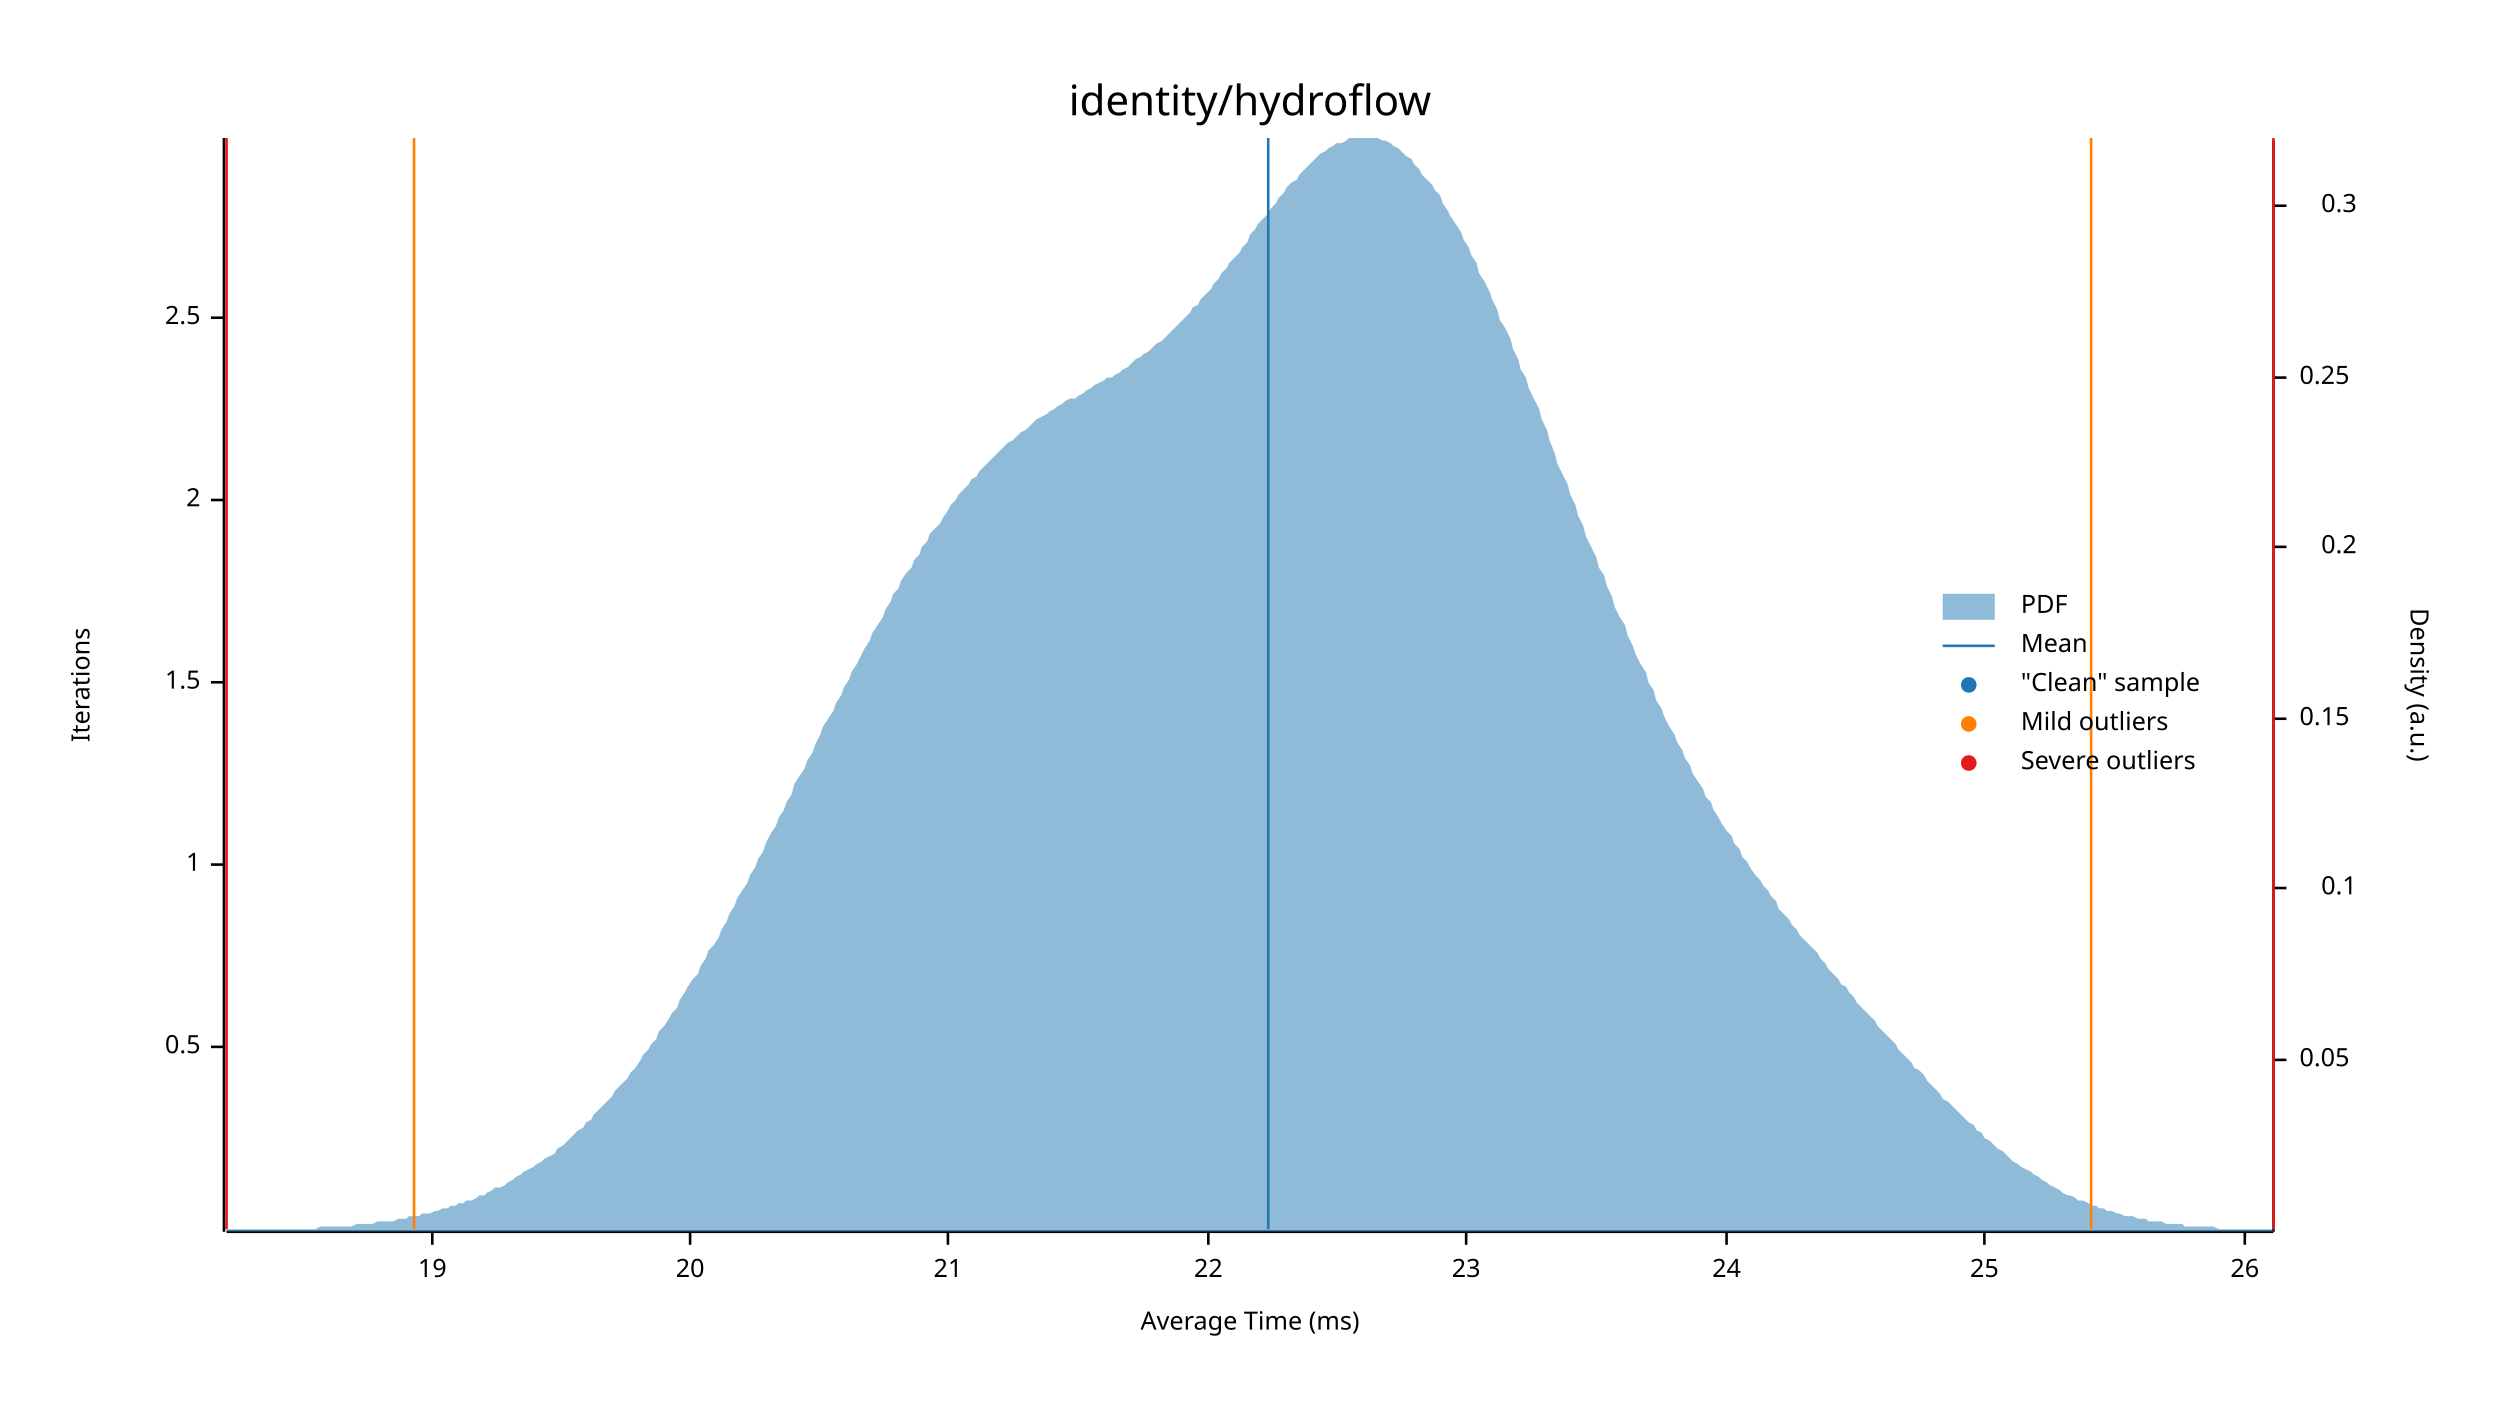
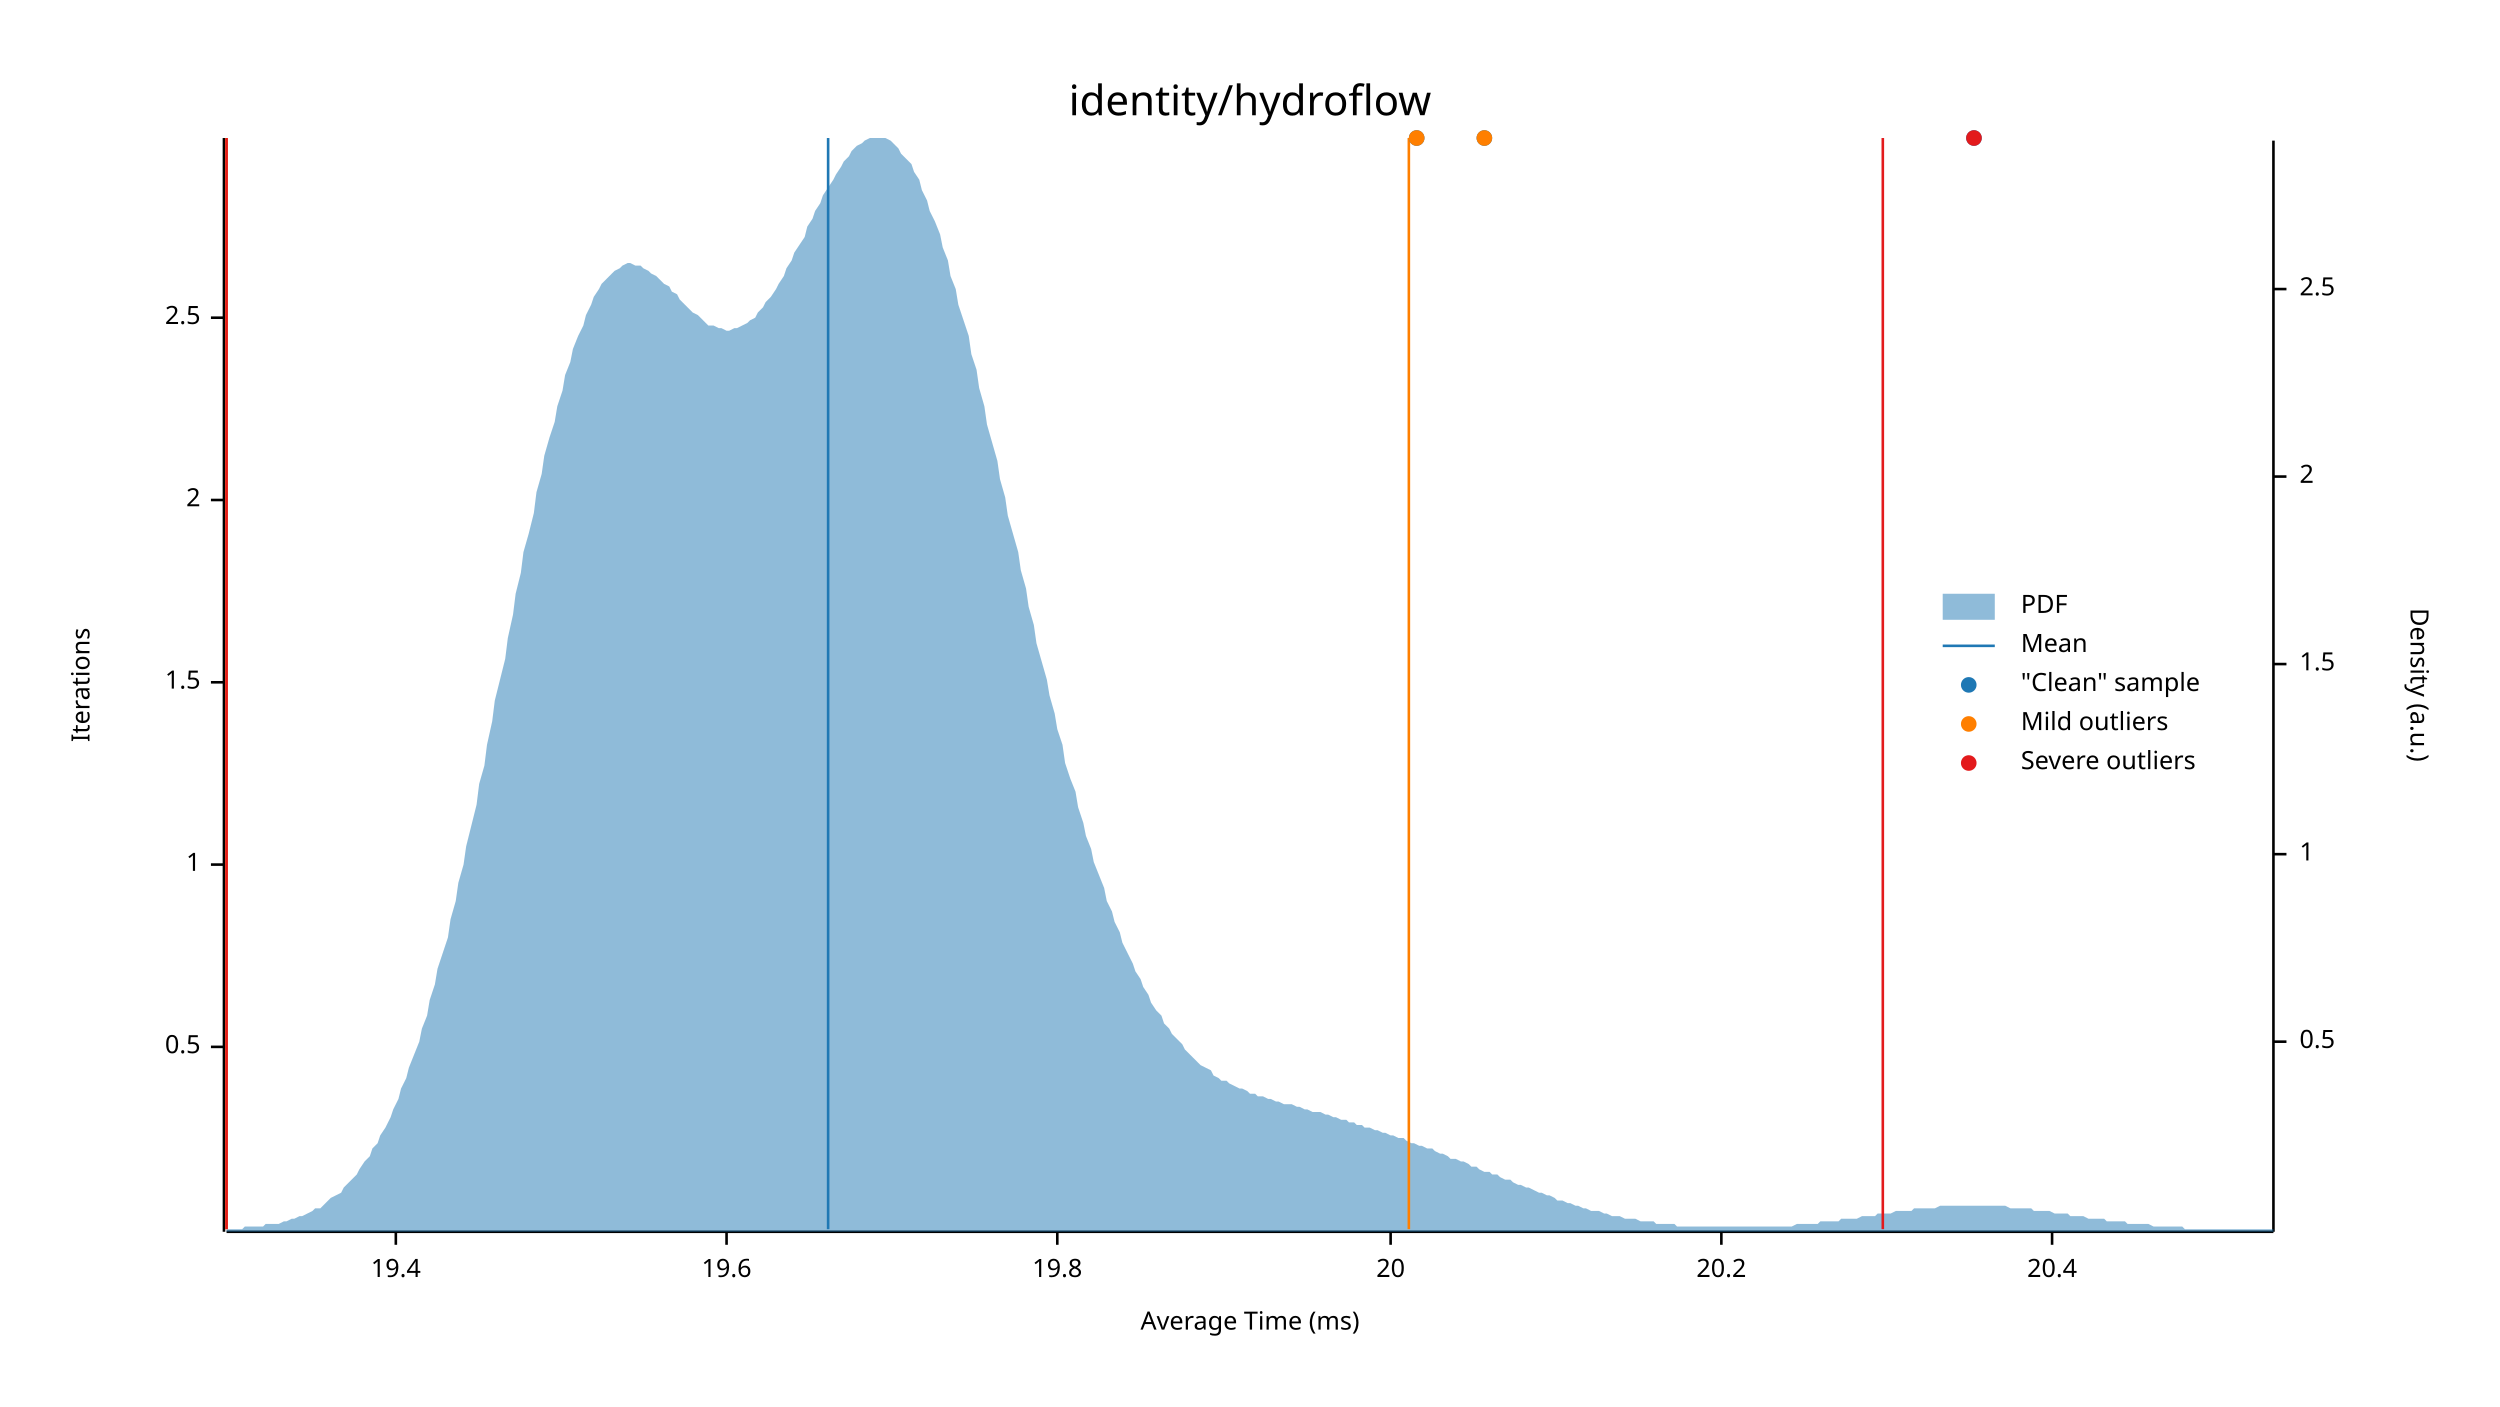
<svg xmlns="http://www.w3.org/2000/svg" width="960" height="540" viewBox="0 0 960 540">
  <text x="480" y="32" dy="0.76em" text-anchor="middle" font-family="sans-serif" font-size="16.129" opacity="1" fill="#000000">
identity/hydroflow
</text>
  <text x="27" y="263" dy="0.76em" text-anchor="middle" font-family="sans-serif" font-size="9.677" opacity="1" fill="#000000" transform="rotate(270, 27, 263)">
Iterations
</text>
  <text x="480" y="513" dy="-0.5ex" text-anchor="middle" font-family="sans-serif" font-size="9.677" opacity="1" fill="#000000">
Average Time (ms)
</text>
  <polyline fill="none" opacity="1" stroke="#000000" stroke-width="1" points="86,53 86,473 " />
  <text x="77" y="402" dy="0.5ex" text-anchor="end" font-family="sans-serif" font-size="9.677" opacity="1" fill="#000000">
0.5
</text>
  <polyline fill="none" opacity="1" stroke="#000000" stroke-width="1" points="81,402 86,402 " />
  <text x="77" y="332" dy="0.5ex" text-anchor="end" font-family="sans-serif" font-size="9.677" opacity="1" fill="#000000">
1
</text>
  <polyline fill="none" opacity="1" stroke="#000000" stroke-width="1" points="81,332 86,332 " />
  <text x="77" y="262" dy="0.5ex" text-anchor="end" font-family="sans-serif" font-size="9.677" opacity="1" fill="#000000">
1.5
</text>
  <polyline fill="none" opacity="1" stroke="#000000" stroke-width="1" points="81,262 86,262 " />
  <text x="77" y="192" dy="0.5ex" text-anchor="end" font-family="sans-serif" font-size="9.677" opacity="1" fill="#000000">
2
</text>
  <polyline fill="none" opacity="1" stroke="#000000" stroke-width="1" points="81,192 86,192 " />
  <text x="77" y="122" dy="0.5ex" text-anchor="end" font-family="sans-serif" font-size="9.677" opacity="1" fill="#000000">
2.5
</text>
  <polyline fill="none" opacity="1" stroke="#000000" stroke-width="1" points="81,122 86,122 " />
  <polyline fill="none" opacity="1" stroke="#000000" stroke-width="1" points="87,473 873,473 " />
-   <text x="166" y="483" dy="0.76em" text-anchor="middle" font-family="sans-serif" font-size="9.677" opacity="1" fill="#000000">
- 19
+   <text x="152" y="483" dy="0.76em" text-anchor="middle" font-family="sans-serif" font-size="9.677" opacity="1" fill="#000000">
+ 19.4
</text>
-   <polyline fill="none" opacity="1" stroke="#000000" stroke-width="1" points="166,473 166,478 " />
-   <text x="265" y="483" dy="0.76em" text-anchor="middle" font-family="sans-serif" font-size="9.677" opacity="1" fill="#000000">
+   <polyline fill="none" opacity="1" stroke="#000000" stroke-width="1" points="152,473 152,478 " />
+   <text x="279" y="483" dy="0.76em" text-anchor="middle" font-family="sans-serif" font-size="9.677" opacity="1" fill="#000000">
+ 19.6
+ </text>
+   <polyline fill="none" opacity="1" stroke="#000000" stroke-width="1" points="279,473 279,478 " />
+   <text x="406" y="483" dy="0.76em" text-anchor="middle" font-family="sans-serif" font-size="9.677" opacity="1" fill="#000000">
+ 19.8
+ </text>
+   <polyline fill="none" opacity="1" stroke="#000000" stroke-width="1" points="406,473 406,478 " />
+   <text x="534" y="483" dy="0.76em" text-anchor="middle" font-family="sans-serif" font-size="9.677" opacity="1" fill="#000000">
20
</text>
-   <polyline fill="none" opacity="1" stroke="#000000" stroke-width="1" points="265,473 265,478 " />
-   <text x="364" y="483" dy="0.76em" text-anchor="middle" font-family="sans-serif" font-size="9.677" opacity="1" fill="#000000">
- 21
+   <polyline fill="none" opacity="1" stroke="#000000" stroke-width="1" points="534,473 534,478 " />
+   <text x="661" y="483" dy="0.76em" text-anchor="middle" font-family="sans-serif" font-size="9.677" opacity="1" fill="#000000">
+ 20.2
</text>
-   <polyline fill="none" opacity="1" stroke="#000000" stroke-width="1" points="364,473 364,478 " />
-   <text x="464" y="483" dy="0.76em" text-anchor="middle" font-family="sans-serif" font-size="9.677" opacity="1" fill="#000000">
- 22
+   <polyline fill="none" opacity="1" stroke="#000000" stroke-width="1" points="661,473 661,478 " />
+   <text x="788" y="483" dy="0.76em" text-anchor="middle" font-family="sans-serif" font-size="9.677" opacity="1" fill="#000000">
+ 20.4
</text>
-   <polyline fill="none" opacity="1" stroke="#000000" stroke-width="1" points="464,473 464,478 " />
-   <text x="563" y="483" dy="0.76em" text-anchor="middle" font-family="sans-serif" font-size="9.677" opacity="1" fill="#000000">
- 23
- </text>
-   <polyline fill="none" opacity="1" stroke="#000000" stroke-width="1" points="563,473 563,478 " />
-   <text x="663" y="483" dy="0.76em" text-anchor="middle" font-family="sans-serif" font-size="9.677" opacity="1" fill="#000000">
- 24
- </text>
-   <polyline fill="none" opacity="1" stroke="#000000" stroke-width="1" points="663,473 663,478 " />
-   <text x="762" y="483" dy="0.76em" text-anchor="middle" font-family="sans-serif" font-size="9.677" opacity="1" fill="#000000">
- 25
- </text>
-   <polyline fill="none" opacity="1" stroke="#000000" stroke-width="1" points="762,473 762,478 " />
-   <text x="862" y="483" dy="0.76em" text-anchor="middle" font-family="sans-serif" font-size="9.677" opacity="1" fill="#000000">
- 26
- </text>
-   <polyline fill="none" opacity="1" stroke="#000000" stroke-width="1" points="862,473 862,478 " />
+   <polyline fill="none" opacity="1" stroke="#000000" stroke-width="1" points="788,473 788,478 " />
  <text x="933" y="263" dy="0.76em" text-anchor="middle" font-family="sans-serif" font-size="9.677" opacity="1" fill="#000000" transform="rotate(90, 933, 263)">
Density (a.u.)
</text>
  <polyline fill="none" opacity="1" stroke="#000000" stroke-width="1" points="873,54 873,473 " />
-   <text x="883" y="407" dy="0.5ex" text-anchor="start" font-family="sans-serif" font-size="9.677" opacity="1" fill="#000000">
- 0.05
+   <text x="883" y="400" dy="0.5ex" text-anchor="start" font-family="sans-serif" font-size="9.677" opacity="1" fill="#000000">
+ 0.5
</text>
-   <polyline fill="none" opacity="1" stroke="#000000" stroke-width="1" points="873,407 878,407 " />
-   <text x="905" y="341" dy="0.5ex" text-anchor="end" font-family="sans-serif" font-size="9.677" opacity="1" fill="#000000">
- 0.1
+   <polyline fill="none" opacity="1" stroke="#000000" stroke-width="1" points="873,400 878,400 " />
+   <text x="883" y="328" dy="0.5ex" text-anchor="start" font-family="sans-serif" font-size="9.677" opacity="1" fill="#000000">
+ 1
</text>
-   <polyline fill="none" opacity="1" stroke="#000000" stroke-width="1" points="873,341 878,341 " />
-   <text x="883" y="276" dy="0.5ex" text-anchor="start" font-family="sans-serif" font-size="9.677" opacity="1" fill="#000000">
- 0.15
+   <polyline fill="none" opacity="1" stroke="#000000" stroke-width="1" points="873,328 878,328 " />
+   <text x="883" y="255" dy="0.5ex" text-anchor="start" font-family="sans-serif" font-size="9.677" opacity="1" fill="#000000">
+ 1.5
</text>
-   <polyline fill="none" opacity="1" stroke="#000000" stroke-width="1" points="873,276 878,276 " />
-   <text x="905" y="210" dy="0.5ex" text-anchor="end" font-family="sans-serif" font-size="9.677" opacity="1" fill="#000000">
- 0.2
+   <polyline fill="none" opacity="1" stroke="#000000" stroke-width="1" points="873,255 878,255 " />
+   <text x="883" y="183" dy="0.5ex" text-anchor="start" font-family="sans-serif" font-size="9.677" opacity="1" fill="#000000">
+ 2
</text>
-   <polyline fill="none" opacity="1" stroke="#000000" stroke-width="1" points="873,210 878,210 " />
-   <text x="883" y="145" dy="0.5ex" text-anchor="start" font-family="sans-serif" font-size="9.677" opacity="1" fill="#000000">
- 0.25
+   <polyline fill="none" opacity="1" stroke="#000000" stroke-width="1" points="873,183 878,183 " />
+   <text x="883" y="111" dy="0.5ex" text-anchor="start" font-family="sans-serif" font-size="9.677" opacity="1" fill="#000000">
+ 2.5
</text>
-   <polyline fill="none" opacity="1" stroke="#000000" stroke-width="1" points="873,145 878,145 " />
-   <text x="905" y="79" dy="0.5ex" text-anchor="end" font-family="sans-serif" font-size="9.677" opacity="1" fill="#000000">
- 0.3
- </text>
-   <polyline fill="none" opacity="1" stroke="#000000" stroke-width="1" points="873,79 878,79 " />
-   <polygon opacity="0.5" fill="#1F78B4" points="87,472 88,472 90,472 91,472 93,472 94,472 96,472 98,472 99,472 101,472 102,472 104,472 105,472 107,472 109,472 110,472 112,472 113,472 115,472 116,472 118,472 120,472 121,472 123,471 124,471 126,471 127,471 129,471 131,471 132,471 134,471 135,471 137,470 138,470 140,470 142,470 143,470 145,469 146,469 148,469 150,469 151,469 153,468 154,468 156,468 157,467 159,467 161,467 162,466 164,466 165,466 167,465 168,465 170,464 172,464 173,463 175,463 176,462 178,462 179,461 181,461 183,460 184,459 186,459 187,458 189,457 190,456 192,456 194,455 195,454 197,453 198,452 200,451 201,450 203,449 205,448 206,447 208,446 209,445 211,444 213,443 214,441 216,440 217,439 219,437 220,436 222,434 224,433 225,431 227,430 228,428 230,426 231,425 233,423 235,421 236,419 238,417 239,416 241,414 242,412 244,410 246,407 247,405 249,403 250,401 252,399 253,396 255,394 257,391 258,389 260,387 261,384 263,381 264,379 266,376 268,374 269,371 271,368 272,365 274,363 276,360 277,357 279,354 280,351 282,348 283,345 285,342 287,339 288,336 290,333 291,330 293,327 294,324 296,320 298,317 299,314 301,311 302,308 304,305 305,301 307,298 309,295 310,292 312,289 313,286 315,282 316,279 318,276 320,273 321,270 323,267 324,264 326,261 327,258 329,255 331,251 332,249 334,246 335,243 337,240 339,237 340,234 342,231 343,228 345,226 346,223 348,220 350,218 351,215 353,213 354,210 356,208 357,205 359,203 361,201 362,199 364,196 365,194 367,192 368,190 370,188 372,186 373,184 375,183 376,181 378,179 379,178 381,176 383,174 384,173 386,171 387,170 389,169 391,167 392,166 394,165 395,164 397,162 398,161 400,160 402,159 403,158 405,157 406,156 408,155 409,154 411,153 413,153 414,152 416,151 417,150 419,149 420,148 422,147 424,146 425,145 427,145 428,144 430,143 431,142 433,141 435,139 436,138 438,137 439,136 441,135 442,134 444,132 446,131 447,130 449,128 450,127 452,125 454,123 455,122 457,120 458,118 460,117 461,115 463,113 465,111 466,109 468,107 469,105 471,103 472,101 474,99 476,97 477,95 479,93 480,90 482,88 483,86 485,84 487,82 488,80 490,78 491,76 493,74 494,72 496,70 498,69 499,67 501,65 502,64 504,62 505,61 507,59 509,58 510,57 512,56 513,55 515,55 517,54 518,53 520,53 521,53 523,53 524,53 526,53 528,53 529,53 531,54 532,54 534,55 535,56 537,57 539,59 540,60 542,61 543,63 545,65 546,67 548,69 550,71 551,73 553,75 554,78 556,81 557,83 559,86 561,89 562,92 564,95 565,98 567,101 568,105 570,108 572,112 573,115 575,119 576,123 578,126 580,130 581,134 583,138 584,142 586,145 587,149 589,153 591,157 592,161 594,165 595,169 597,174 598,178 600,182 602,186 603,190 605,194 606,198 608,202 609,206 611,210 613,214 614,218 616,221 617,225 619,229 620,233 622,237 624,240 625,244 627,248 628,251 630,255 632,258 633,262 635,265 636,269 638,272 639,275 641,279 643,282 644,285 646,288 647,291 649,294 650,297 652,300 654,303 655,306 657,308 658,311 660,314 661,316 663,319 665,321 666,324 668,326 669,329 671,331 672,333 674,336 676,338 677,340 679,342 680,344 682,346 683,349 685,351 687,353 688,355 690,357 691,359 693,361 695,363 696,364 698,366 699,368 701,370 702,372 704,374 706,376 707,378 709,379 710,381 712,383 713,385 715,387 717,389 718,390 720,392 721,394 723,396 724,397 726,399 728,401 729,403 731,405 732,406 734,408 735,410 737,411 739,413 740,415 742,417 743,418 745,420 746,422 748,423 750,425 751,426 753,428 754,429 756,431 758,432 759,434 761,435 762,437 764,438 765,439 767,441 769,442 770,443 772,445 773,446 775,447 776,448 778,449 780,450 781,451 783,452 784,453 786,454 787,455 789,456 791,457 792,458 794,459 795,459 797,460 798,461 800,461 802,462 803,463 805,463 806,464 808,464 809,465 811,465 813,466 814,466 816,467 817,467 819,467 821,468 822,468 824,468 825,469 827,469 828,469 830,469 832,470 833,470 835,470 836,470 838,470 839,471 841,471 843,471 844,471 846,471 847,471 849,471 850,471 852,472 854,472 855,472 857,472 858,472 860,472 861,472 863,472 865,472 866,472 868,472 869,472 871,472 873,472 873,473 87,473 " />
-   <polyline fill="none" opacity="1" stroke="#1F78B4" stroke-width="1" points="487,472 487,53 " />
-   <polyline fill="none" opacity="1" stroke="#FF7F00" stroke-width="1" points="159,472 159,53 " />
-   <polyline fill="none" opacity="1" stroke="#FF7F00" stroke-width="1" points="803,472 803,53 " />
+   <polyline fill="none" opacity="1" stroke="#000000" stroke-width="1" points="873,111 878,111 " />
+   <polygon opacity="0.5" fill="#1F78B4" points="87,472 88,472 90,472 91,472 93,472 94,471 96,471 98,471 99,471 101,471 102,470 104,470 105,470 107,470 109,469 110,469 112,468 113,468 115,467 116,467 118,466 120,465 121,464 123,464 124,463 126,461 127,460 129,459 131,458 132,456 134,454 135,453 137,451 138,449 140,446 142,444 143,441 145,439 146,436 148,433 150,429 151,426 153,422 154,418 156,414 157,410 159,405 161,400 162,395 164,390 165,384 167,378 168,372 170,366 172,360 173,353 175,346 176,339 178,332 179,325 181,317 183,309 184,301 186,294 187,286 189,277 190,269 192,261 194,253 195,245 197,236 198,228 200,220 201,212 203,205 205,197 206,189 208,182 209,175 211,168 213,162 214,156 216,150 217,144 219,139 220,134 222,129 224,125 225,121 227,117 228,114 230,111 231,109 233,107 235,105 236,104 238,103 239,102 241,101 242,101 244,102 246,102 247,103 249,104 250,105 252,106 253,107 255,109 257,110 258,112 260,113 261,115 263,117 264,118 266,120 268,121 269,122 271,124 272,125 274,125 276,126 277,126 279,127 280,127 282,126 283,126 285,125 287,124 288,123 290,122 291,120 293,118 294,116 296,114 298,111 299,109 301,106 302,103 304,100 305,97 307,94 309,91 310,87 312,84 313,81 315,78 316,75 318,72 320,69 321,67 323,64 324,62 326,60 327,58 329,56 331,55 332,54 334,53 335,53 337,53 339,53 340,53 342,54 343,55 345,57 346,59 348,61 350,63 351,66 353,69 354,73 356,77 357,81 359,85 361,90 362,95 364,100 365,106 367,111 368,117 370,123 372,129 373,136 375,142 376,149 378,156 379,163 381,170 383,177 384,184 386,191 387,198 389,205 391,212 392,219 394,226 395,233 397,240 398,247 400,254 402,261 403,267 405,274 406,280 408,286 409,293 411,299 413,304 414,310 416,316 417,321 419,326 420,331 422,336 424,341 425,346 427,350 428,354 430,358 431,362 433,366 435,370 436,373 438,376 439,379 441,382 442,385 444,388 446,390 447,393 449,395 450,397 452,399 454,401 455,403 457,405 458,406 460,408 461,409 463,410 465,411 466,413 468,414 469,415 471,415 472,416 474,417 476,418 477,418 479,419 480,420 482,420 483,421 485,421 487,422 488,422 490,423 491,423 493,424 494,424 496,424 498,425 499,425 501,426 502,426 504,427 505,427 507,427 509,428 510,428 512,429 513,429 515,430 517,430 518,431 520,431 521,432 523,432 524,433 526,433 528,434 529,434 531,435 532,435 534,436 535,436 537,437 539,437 540,438 542,439 543,439 545,440 546,440 548,441 550,441 551,442 553,443 554,443 556,444 557,445 559,445 561,446 562,446 564,447 565,448 567,448 568,449 570,450 572,450 573,451 575,451 576,452 578,453 580,453 581,454 583,455 584,455 586,456 587,456 589,457 591,458 592,458 594,459 595,459 597,460 598,461 600,461 602,462 603,462 605,463 606,463 608,464 609,464 611,465 613,465 614,465 616,466 617,466 619,467 620,467 622,467 624,468 625,468 627,468 628,468 630,469 632,469 633,469 635,469 636,470 638,470 639,470 641,470 643,470 644,471 646,471 647,471 649,471 650,471 652,471 654,471 655,471 657,471 658,471 660,471 661,471 663,471 665,471 666,471 668,471 669,471 671,471 672,471 674,471 676,471 677,471 679,471 680,471 682,471 683,471 685,471 687,471 688,471 690,470 691,470 693,470 695,470 696,470 698,470 699,469 701,469 702,469 704,469 706,469 707,468 709,468 710,468 712,468 713,468 715,467 717,467 718,467 720,467 721,466 723,466 724,466 726,466 728,465 729,465 731,465 732,465 734,465 735,464 737,464 739,464 740,464 742,464 743,464 745,463 746,463 748,463 750,463 751,463 753,463 754,463 756,463 758,463 759,463 761,463 762,463 764,463 765,463 767,463 769,463 770,463 772,464 773,464 775,464 776,464 778,464 780,464 781,465 783,465 784,465 786,465 787,465 789,466 791,466 792,466 794,466 795,467 797,467 798,467 800,467 802,468 803,468 805,468 806,468 808,468 809,469 811,469 813,469 814,469 816,469 817,470 819,470 821,470 822,470 824,470 825,470 827,471 828,471 830,471 832,471 833,471 835,471 836,471 838,471 839,472 841,472 843,472 844,472 846,472 847,472 849,472 850,472 852,472 854,472 855,472 857,472 858,472 860,472 861,472 863,472 865,472 866,472 868,472 869,472 871,472 873,472 873,473 87,473 " />
+   <polyline fill="none" opacity="1" stroke="#1F78B4" stroke-width="1" points="318,472 318,53 " />
+   <polyline fill="none" opacity="1" stroke="#FF7F00" stroke-width="1" points="87,472 87,53 " />
+   <polyline fill="none" opacity="1" stroke="#FF7F00" stroke-width="1" points="541,472 541,53 " />
  <polyline fill="none" opacity="1" stroke="#E31A1C" stroke-width="1" points="87,472 87,53 " />
-   <polyline fill="none" opacity="1" stroke="#E31A1C" stroke-width="1" points="873,472 873,53 " />
+   <polyline fill="none" opacity="1" stroke="#E31A1C" stroke-width="1" points="723,472 723,53 " />
+   <circle cx="570" cy="53" r="3" opacity="1" fill="#1F78B4" stroke="none" stroke-width="1" />
+   <circle cx="758" cy="53" r="3" opacity="1" fill="#1F78B4" stroke="none" stroke-width="1" />
+   <circle cx="544" cy="53" r="3" opacity="1" fill="#1F78B4" stroke="none" stroke-width="1" />
+   <circle cx="570" cy="53" r="3" opacity="1" fill="#FF7F00" stroke="none" stroke-width="1" />
+   <circle cx="544" cy="53" r="3" opacity="1" fill="#FF7F00" stroke="none" stroke-width="1" />
+   <circle cx="758" cy="53" r="3" opacity="1" fill="#E31A1C" stroke="none" stroke-width="1" />
  <text x="776" y="228" dy="0.76em" text-anchor="start" font-family="sans-serif" font-size="9.677" opacity="1" fill="#000000">
PDF
</text>
  <text x="776" y="243" dy="0.76em" text-anchor="start" font-family="sans-serif" font-size="9.677" opacity="1" fill="#000000">
Mean
</text>
  <text x="776" y="258" dy="0.76em" text-anchor="start" font-family="sans-serif" font-size="9.677" opacity="1" fill="#000000">
"Clean" sample
</text>
  <text x="776" y="273" dy="0.76em" text-anchor="start" font-family="sans-serif" font-size="9.677" opacity="1" fill="#000000">
Mild outliers
</text>
  <text x="776" y="288" dy="0.76em" text-anchor="start" font-family="sans-serif" font-size="9.677" opacity="1" fill="#000000">
Severe outliers
</text>
  <rect x="746" y="228" width="20" height="10" opacity="0.5" fill="#1F78B4" stroke="none" />
  <polyline fill="none" opacity="1" stroke="#1F78B4" stroke-width="1" points="746,248 766,248 " />
  <circle cx="756" cy="263" r="3" opacity="1" fill="#1F78B4" stroke="none" stroke-width="1" />
  <circle cx="756" cy="278" r="3" opacity="1" fill="#FF7F00" stroke="none" stroke-width="1" />
  <circle cx="756" cy="293" r="3" opacity="1" fill="#E31A1C" stroke="none" stroke-width="1" />
</svg>
